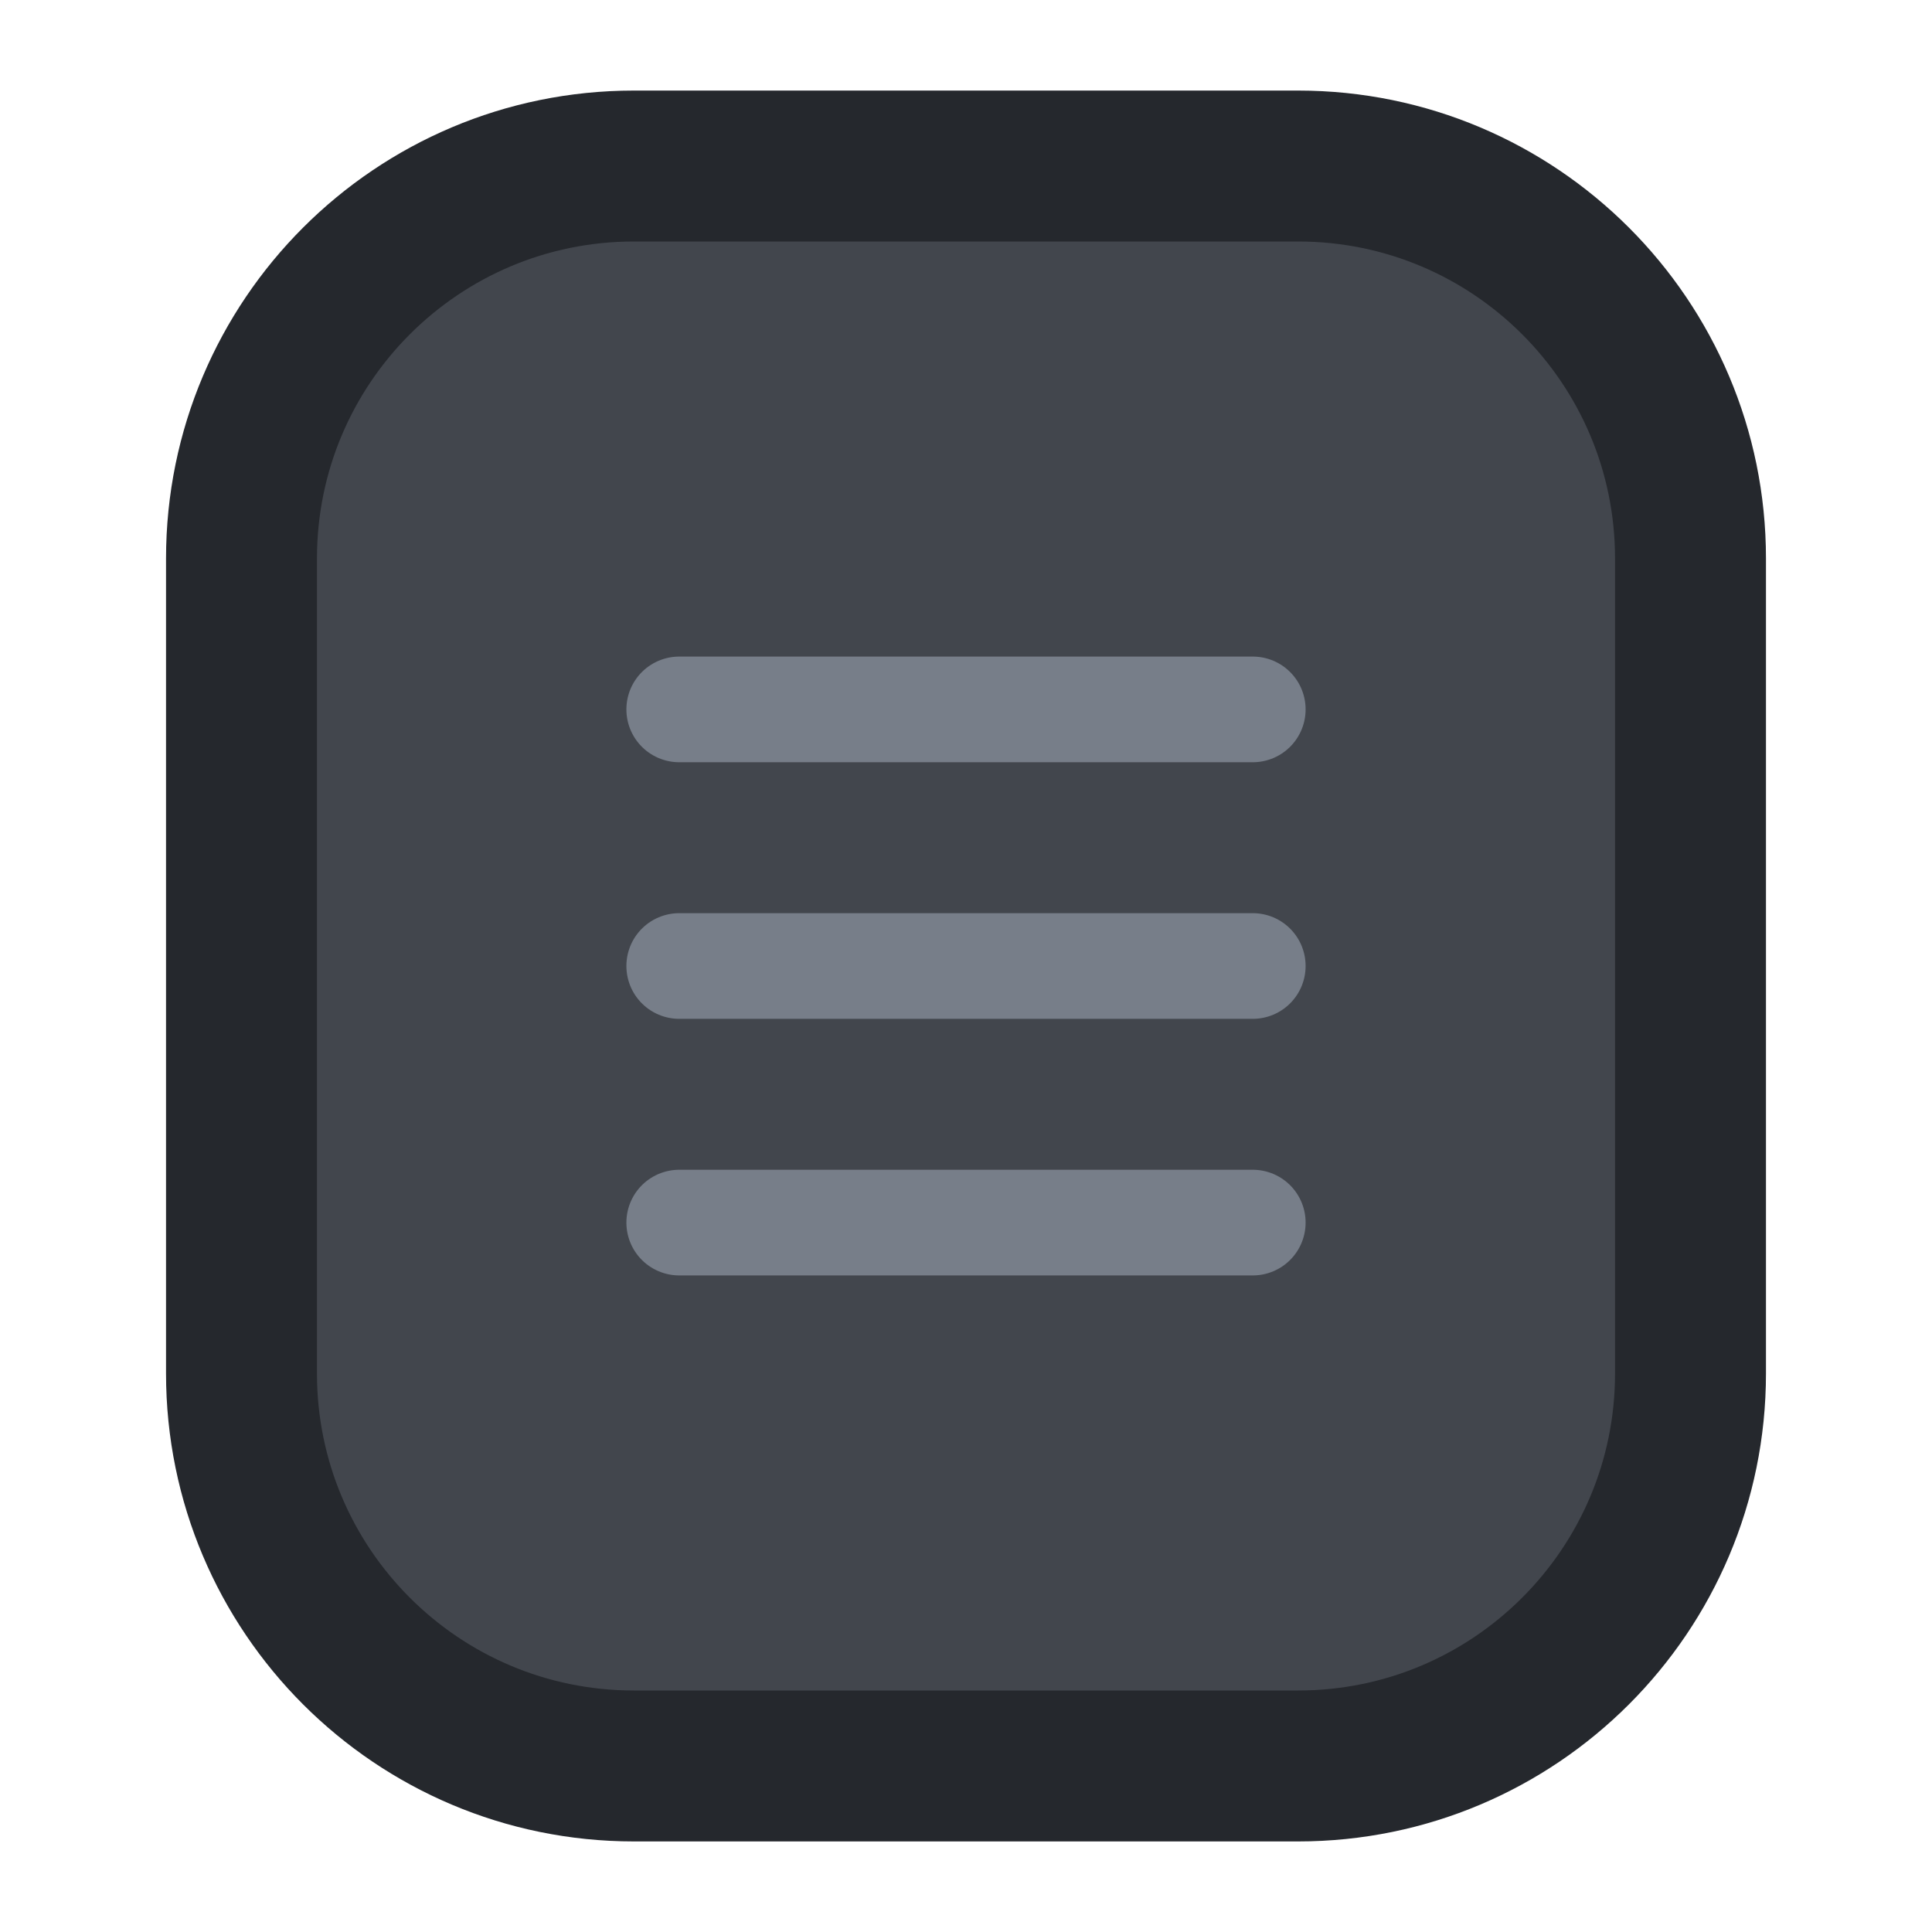
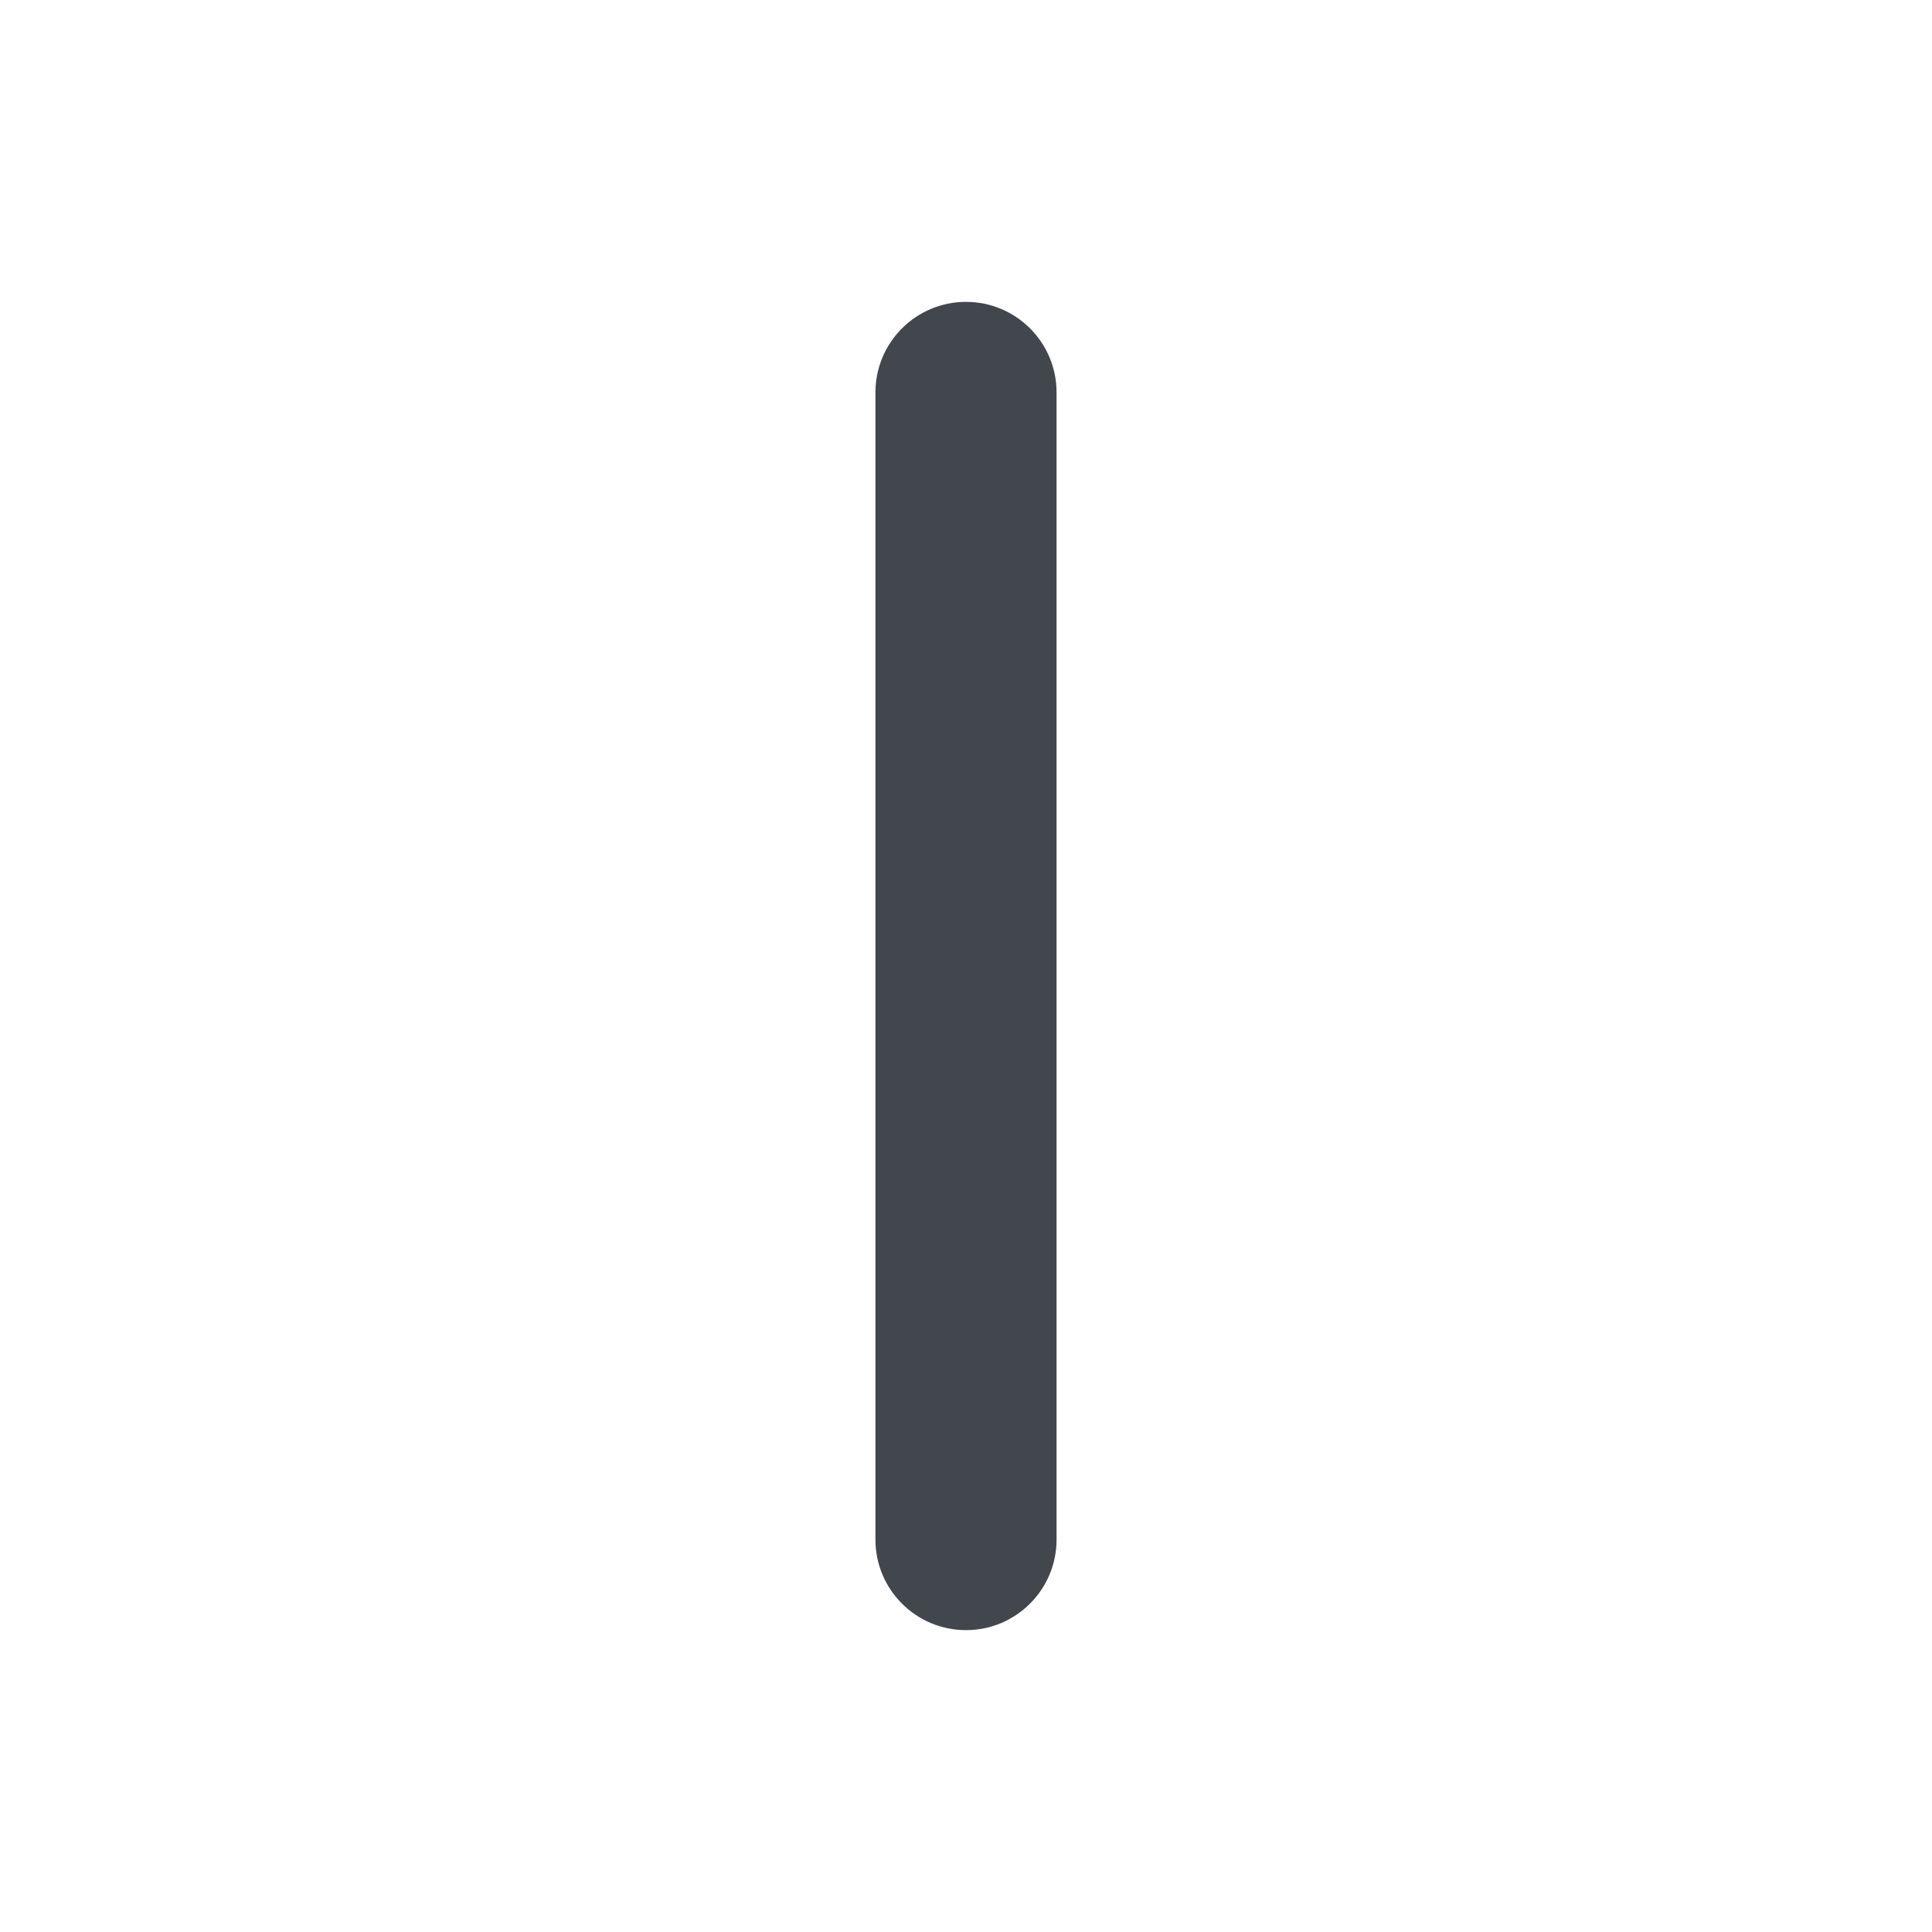
<svg xmlns="http://www.w3.org/2000/svg" width="128" height="128" viewBox="0 0 128 128">
-   <rect x="16" y="11" width="96" height="106" rx="26" fill="#42464d" stroke="#25282d" stroke-width="10" />
-   <path d="M45 47 H83 M45 64 H83 M45 81 H83" stroke="#777e89" stroke-width="7" stroke-linecap="round" />
+   <rect x="58" y="20" width="12" height="88" rx="6" fill="#42464d" />
</svg>
